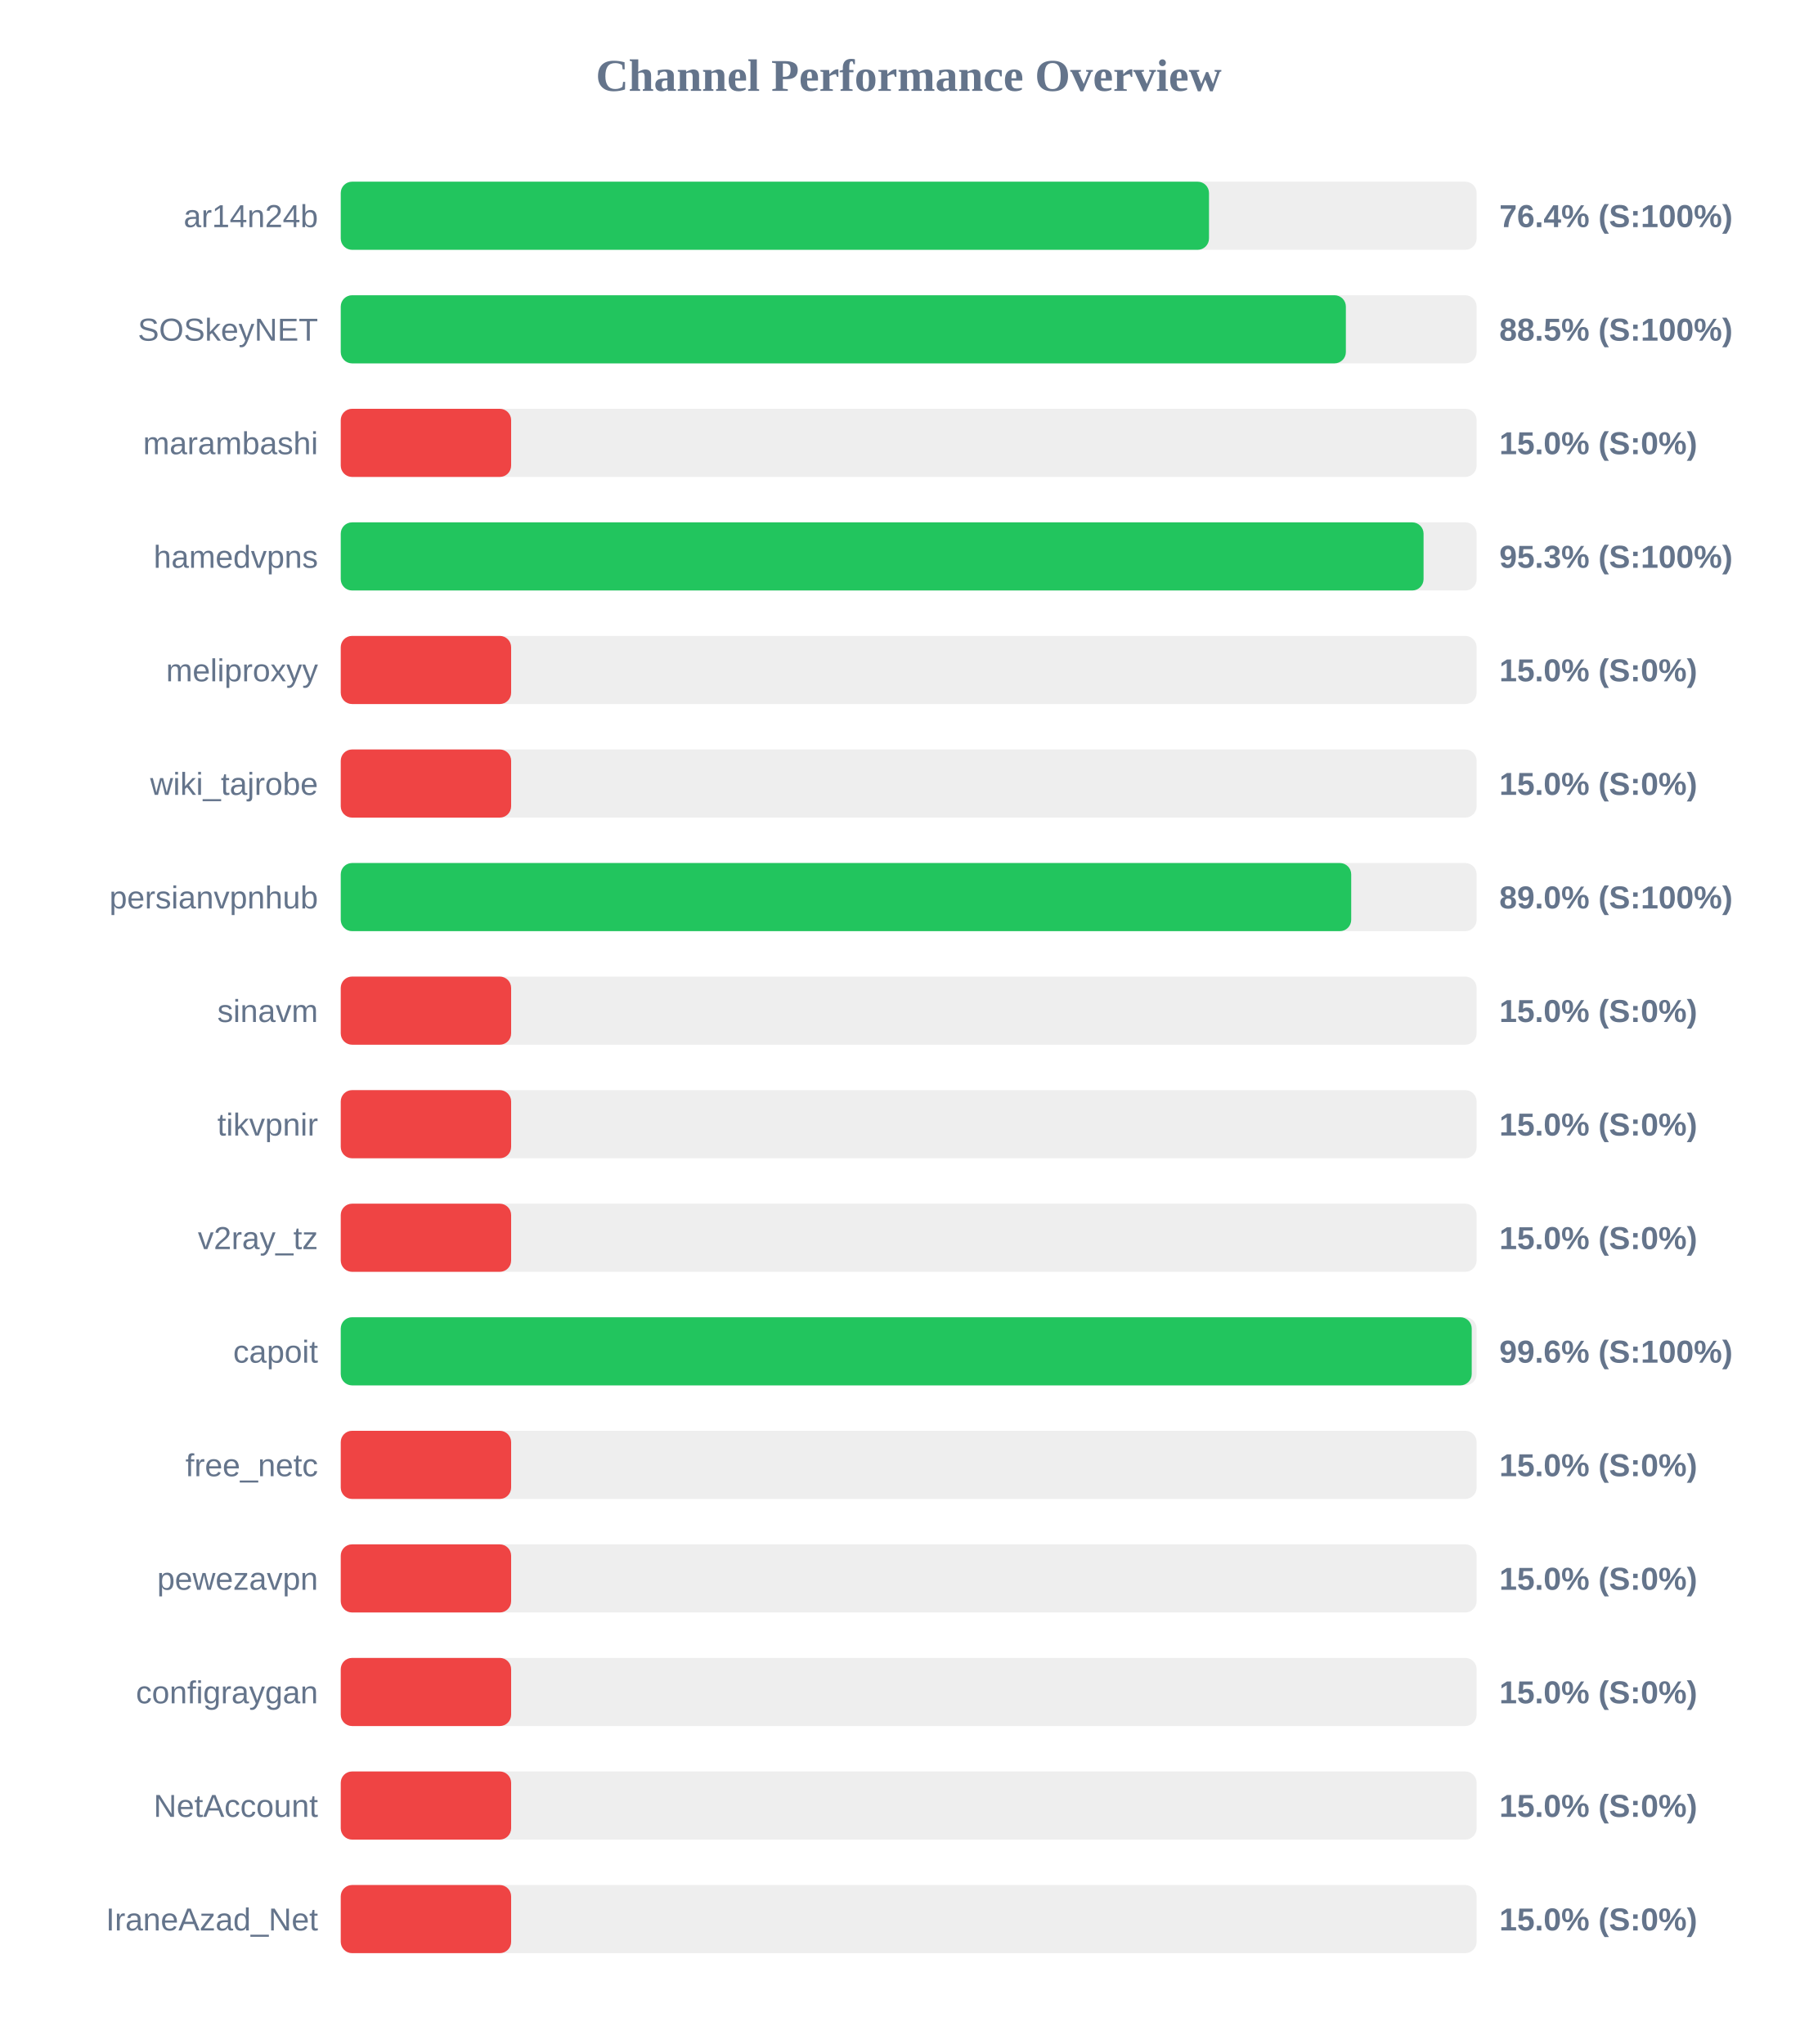
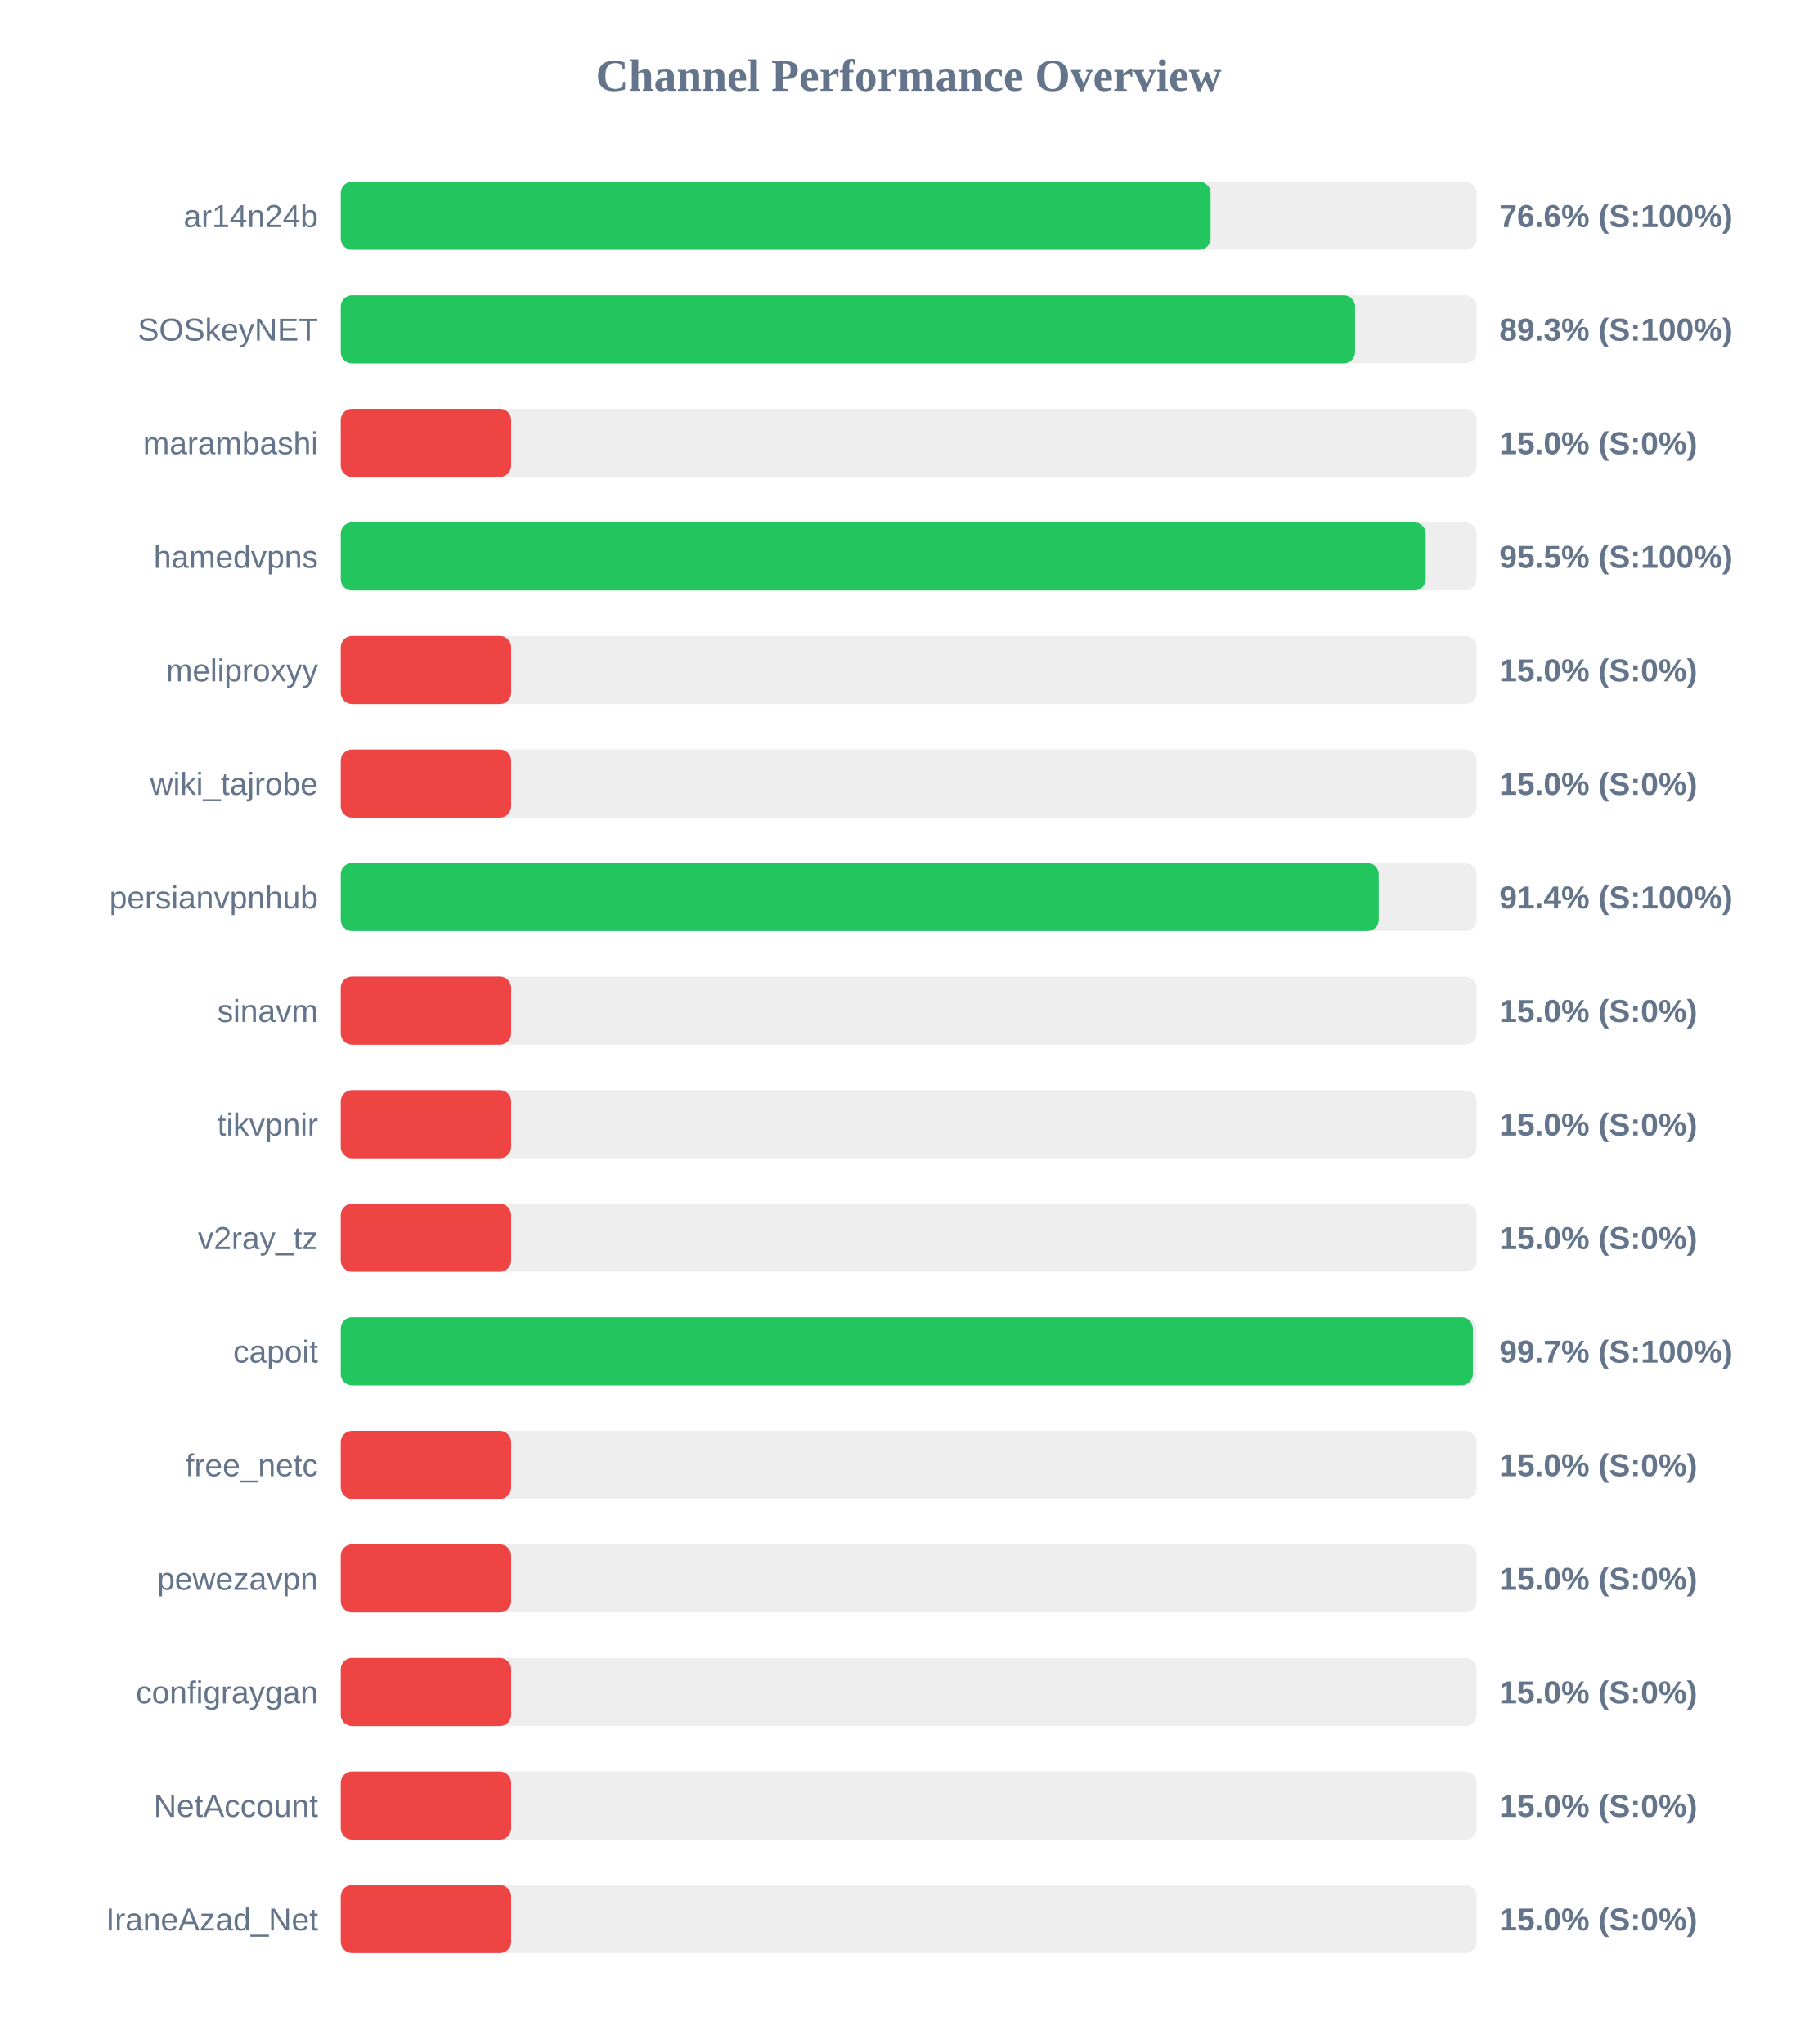
<svg xmlns="http://www.w3.org/2000/svg" width="800" height="900" version="1.1">
  <style>
        .row { font: 14px Arial; fill: #64748b; }
        .score { font: bold 14px Arial; fill: #64748b; }
    </style>
  <text x="400" y="40" text-anchor="middle" font-size="20px" font-weight="bold" fill="#64748b">Channel Performance Overview</text>
  <rect x="150" y="80" width="500" height="30" fill="#eee" rx="5" />
-   <rect x="150" y="80" width="382.2" height="30" fill="#22c55e" rx="5" />
+   <rect x="150" y="80" width="382.9" height="30" fill="#22c55e" rx="5" />
  <text x="140" y="100" text-anchor="end" class="row">ar14n24b</text>
-   <text x="660" y="100" text-anchor="start" class="score">76.4% (S:100%)</text>
+   <text x="660" y="100" text-anchor="start" class="score">76.6% (S:100%)</text>
  <rect x="150" y="130" width="500" height="30" fill="#eee" rx="5" />
-   <rect x="150" y="130" width="442.45" height="30" fill="#22c55e" rx="5" />
+   <rect x="150" y="130" width="446.5" height="30" fill="#22c55e" rx="5" />
  <text x="140" y="150" text-anchor="end" class="row">SOSkeyNET</text>
-   <text x="660" y="150" text-anchor="start" class="score">88.5% (S:100%)</text>
+   <text x="660" y="150" text-anchor="start" class="score">89.3% (S:100%)</text>
  <rect x="150" y="180" width="500" height="30" fill="#eee" rx="5" />
  <rect x="150" y="180" width="75.0" height="30" fill="#ef4444" rx="5" />
  <text x="140" y="200" text-anchor="end" class="row">marambashi</text>
  <text x="660" y="200" text-anchor="start" class="score">15.0% (S:0%)</text>
  <rect x="150" y="230" width="500" height="30" fill="#eee" rx="5" />
-   <rect x="150" y="230" width="476.65" height="30" fill="#22c55e" rx="5" />
+   <rect x="150" y="230" width="477.6" height="30" fill="#22c55e" rx="5" />
  <text x="140" y="250" text-anchor="end" class="row">hamedvpns</text>
-   <text x="660" y="250" text-anchor="start" class="score">95.3% (S:100%)</text>
+   <text x="660" y="250" text-anchor="start" class="score">95.5% (S:100%)</text>
  <rect x="150" y="280" width="500" height="30" fill="#eee" rx="5" />
  <rect x="150" y="280" width="75.0" height="30" fill="#ef4444" rx="5" />
  <text x="140" y="300" text-anchor="end" class="row">meliproxyy</text>
  <text x="660" y="300" text-anchor="start" class="score">15.0% (S:0%)</text>
  <rect x="150" y="330" width="500" height="30" fill="#eee" rx="5" />
  <rect x="150" y="330" width="75.0" height="30" fill="#ef4444" rx="5" />
  <text x="140" y="350" text-anchor="end" class="row">wiki_tajrobe</text>
  <text x="660" y="350" text-anchor="start" class="score">15.0% (S:0%)</text>
  <rect x="150" y="380" width="500" height="30" fill="#eee" rx="5" />
-   <rect x="150" y="380" width="444.8" height="30" fill="#22c55e" rx="5" />
+   <rect x="150" y="380" width="456.9" height="30" fill="#22c55e" rx="5" />
  <text x="140" y="400" text-anchor="end" class="row">persianvpnhub</text>
-   <text x="660" y="400" text-anchor="start" class="score">89.0% (S:100%)</text>
+   <text x="660" y="400" text-anchor="start" class="score">91.4% (S:100%)</text>
  <rect x="150" y="430" width="500" height="30" fill="#eee" rx="5" />
  <rect x="150" y="430" width="75.0" height="30" fill="#ef4444" rx="5" />
  <text x="140" y="450" text-anchor="end" class="row">sinavm</text>
  <text x="660" y="450" text-anchor="start" class="score">15.0% (S:0%)</text>
  <rect x="150" y="480" width="500" height="30" fill="#eee" rx="5" />
  <rect x="150" y="480" width="75.0" height="30" fill="#ef4444" rx="5" />
  <text x="140" y="500" text-anchor="end" class="row">tikvpnir</text>
  <text x="660" y="500" text-anchor="start" class="score">15.0% (S:0%)</text>
  <rect x="150" y="530" width="500" height="30" fill="#eee" rx="5" />
  <rect x="150" y="530" width="75.0" height="30" fill="#ef4444" rx="5" />
  <text x="140" y="550" text-anchor="end" class="row">v2ray_tz</text>
  <text x="660" y="550" text-anchor="start" class="score">15.0% (S:0%)</text>
  <rect x="150" y="580" width="500" height="30" fill="#eee" rx="5" />
-   <rect x="150" y="580" width="497.85" height="30" fill="#22c55e" rx="5" />
+   <rect x="150" y="580" width="498.35" height="30" fill="#22c55e" rx="5" />
  <text x="140" y="600" text-anchor="end" class="row">capoit</text>
-   <text x="660" y="600" text-anchor="start" class="score">99.6% (S:100%)</text>
+   <text x="660" y="600" text-anchor="start" class="score">99.7% (S:100%)</text>
  <rect x="150" y="630" width="500" height="30" fill="#eee" rx="5" />
  <rect x="150" y="630" width="75.0" height="30" fill="#ef4444" rx="5" />
  <text x="140" y="650" text-anchor="end" class="row">free_netc</text>
  <text x="660" y="650" text-anchor="start" class="score">15.0% (S:0%)</text>
  <rect x="150" y="680" width="500" height="30" fill="#eee" rx="5" />
  <rect x="150" y="680" width="75.0" height="30" fill="#ef4444" rx="5" />
  <text x="140" y="700" text-anchor="end" class="row">pewezavpn</text>
  <text x="660" y="700" text-anchor="start" class="score">15.0% (S:0%)</text>
  <rect x="150" y="730" width="500" height="30" fill="#eee" rx="5" />
  <rect x="150" y="730" width="75.0" height="30" fill="#ef4444" rx="5" />
  <text x="140" y="750" text-anchor="end" class="row">configraygan</text>
  <text x="660" y="750" text-anchor="start" class="score">15.0% (S:0%)</text>
  <rect x="150" y="780" width="500" height="30" fill="#eee" rx="5" />
  <rect x="150" y="780" width="75.0" height="30" fill="#ef4444" rx="5" />
  <text x="140" y="800" text-anchor="end" class="row">NetAccount</text>
  <text x="660" y="800" text-anchor="start" class="score">15.0% (S:0%)</text>
  <rect x="150" y="830" width="500" height="30" fill="#eee" rx="5" />
  <rect x="150" y="830" width="75.0" height="30" fill="#ef4444" rx="5" />
  <text x="140" y="850" text-anchor="end" class="row">IraneAzad_Net</text>
  <text x="660" y="850" text-anchor="start" class="score">15.0% (S:0%)</text>
</svg>
